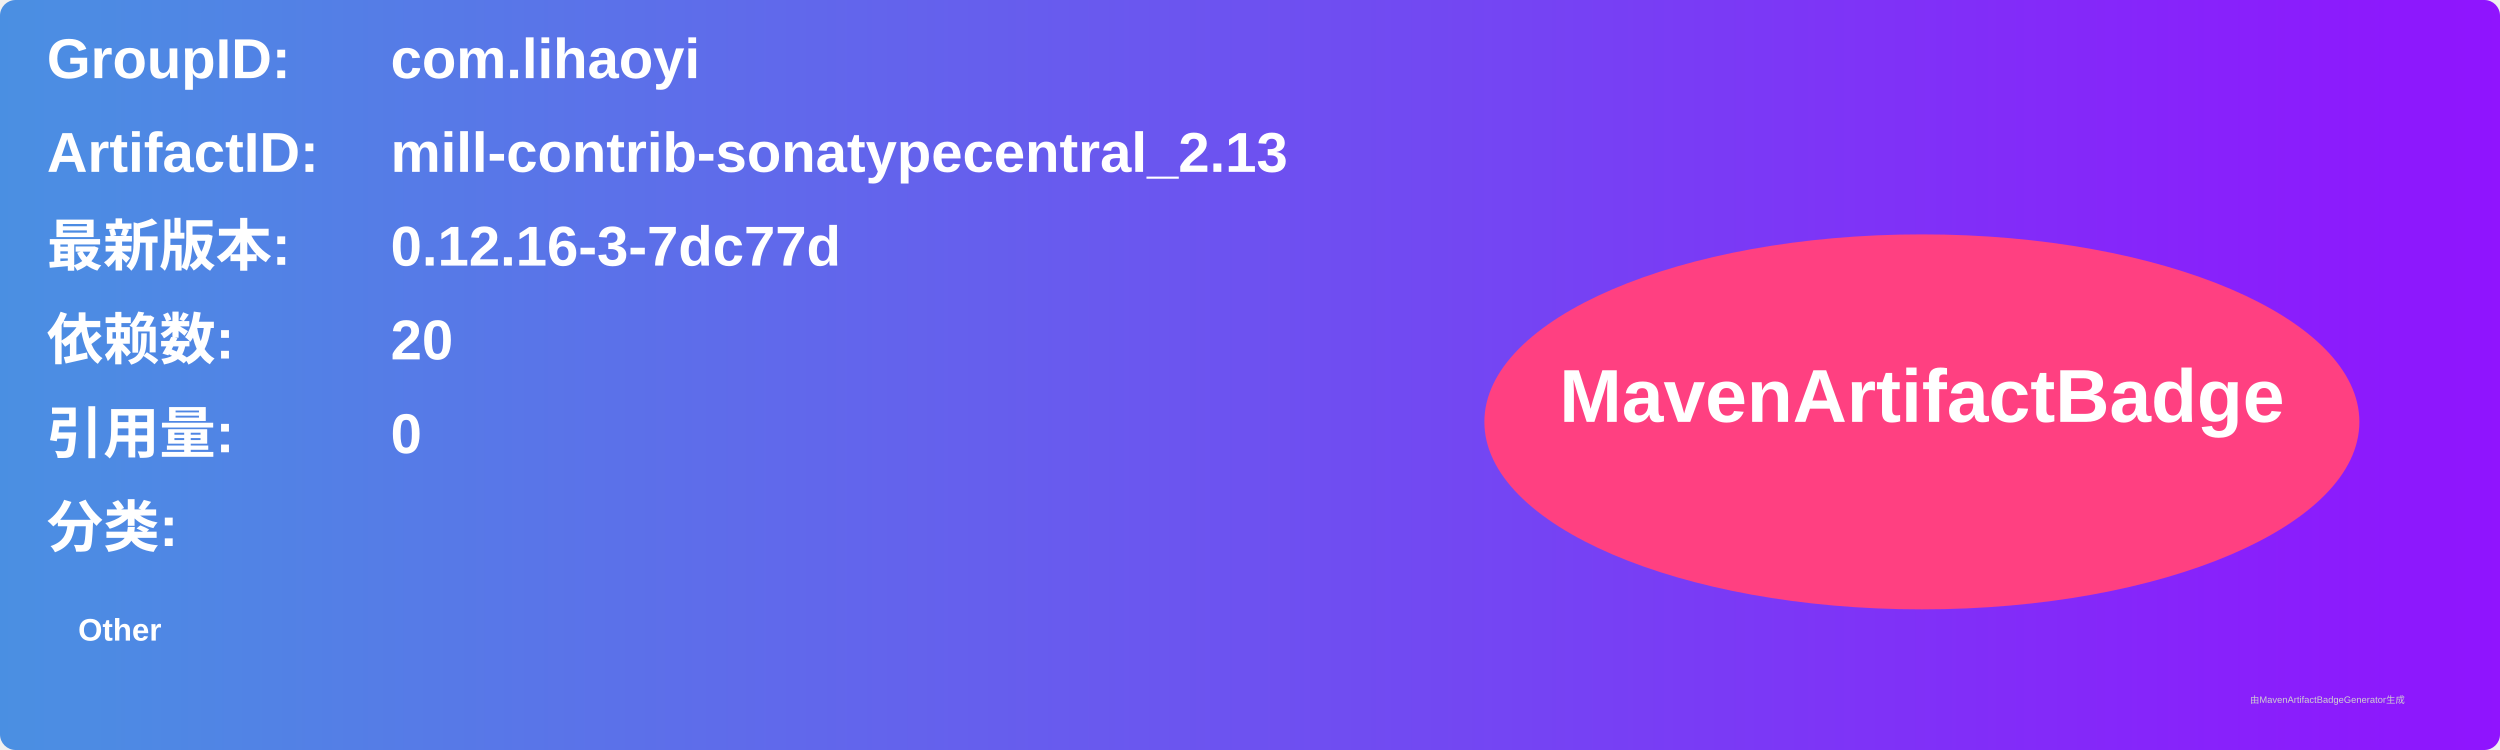
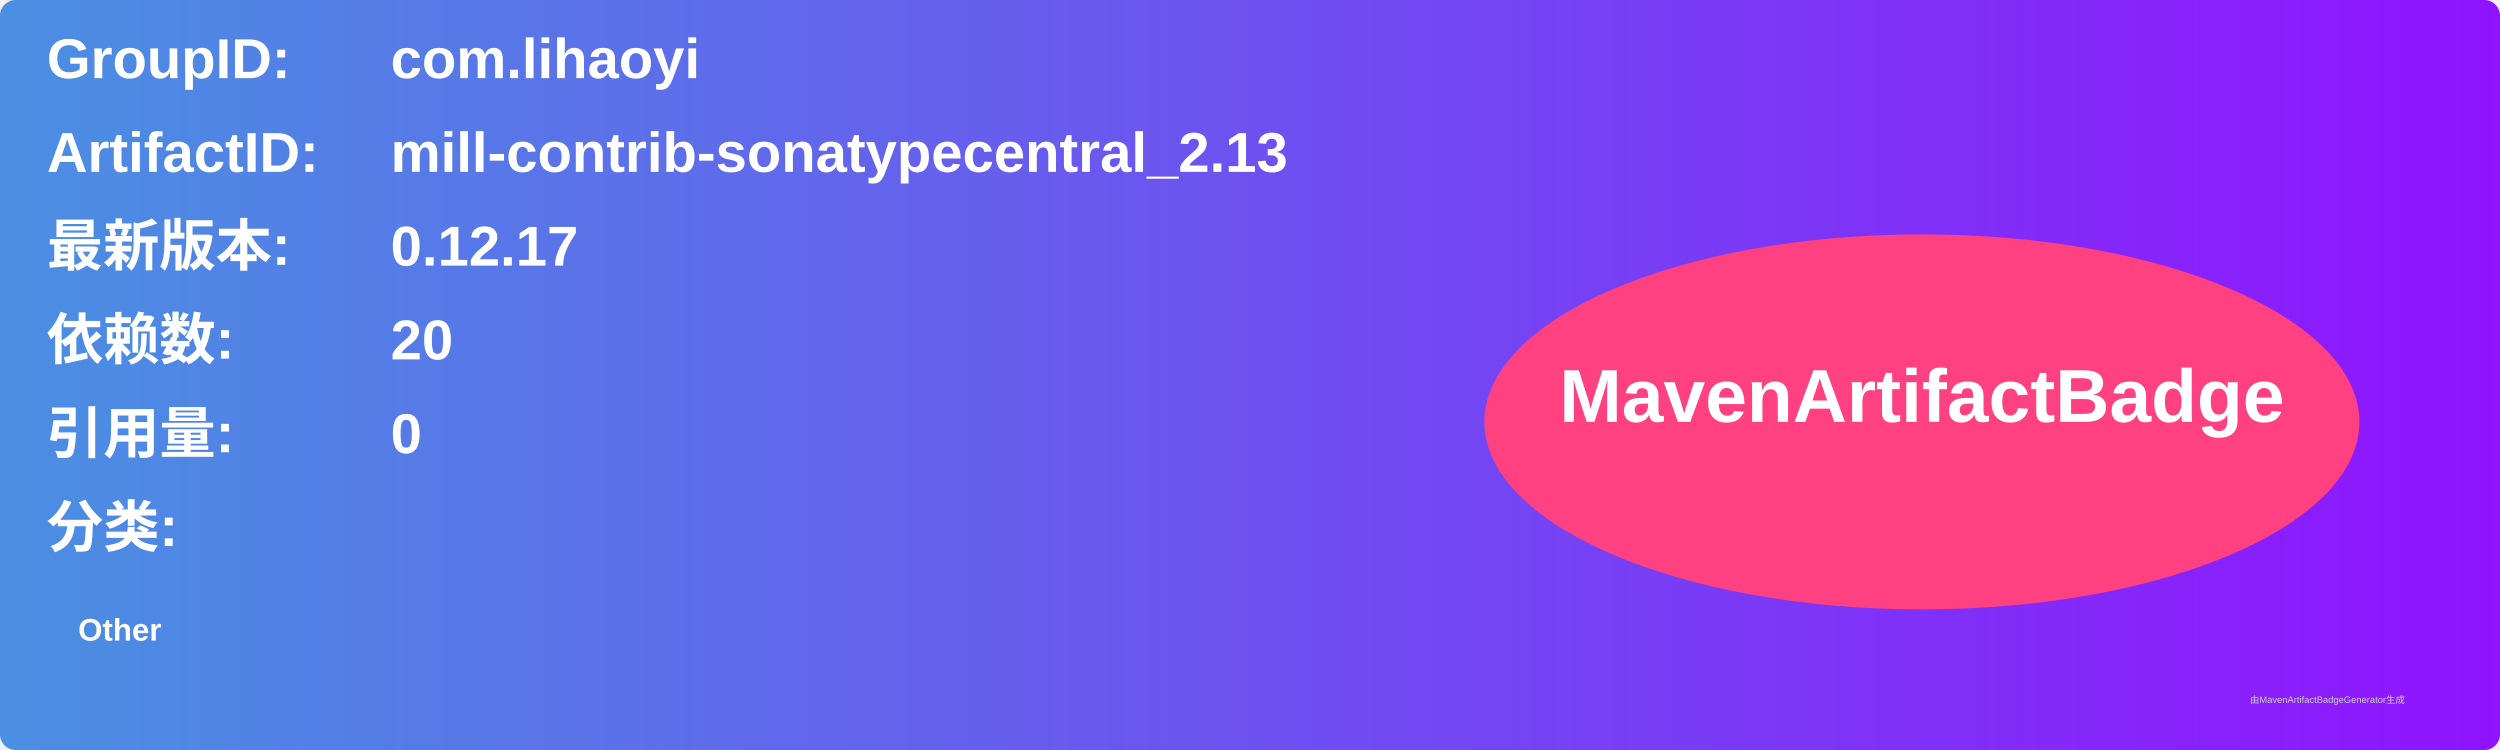
<svg xmlns="http://www.w3.org/2000/svg" width="800" height="240" viewBox="0 0 800 240">
  <linearGradient id="grad" x1="0%" y1="0%" x2="100%" y2="0%">
    <stop offset="0%" stop-color="#4a90e2" />
    <stop offset="100%" stop-color="#9013fe" />
  </linearGradient>
  <rect width="100%" height="100%" rx="5" ry="5" fill="url(#grad)" />
  <g transform="translate(15, 15)">
    <text x="0" y="10" font-family="Arial" font-size="18" fill="white" font-weight="bold" width="260">GroupID:</text>
    <text x="110" y="10" font-family="Arial" font-size="18" fill="white" font-weight="bold" width="460">com.lihaoyi</text>
    <text x="0" y="40" font-family="Arial" font-size="18" fill="white" font-weight="bold" width="260">ArtifactID:</text>
    <text x="110" y="40" font-family="Arial" font-size="18" fill="white" font-weight="bold" width="460">mill-contrib-sonatypecentral_2.13</text>
    <text x="0" y="70" font-family="Arial" font-size="18" fill="white" font-weight="bold">最新版本:</text>
    <text x="110" y="70" font-family="Arial" font-size="18" fill="white" font-weight="bold">
-       <tspan font-weight="bold">0.12.16-3-7dc77d</tspan>
+       <tspan font-weight="bold">0.12.17</tspan>
    </text>
    <text x="0" y="100" font-family="Arial" font-size="18" fill="white" font-weight="bold">依赖数: </text>
    <text x="110" y="100" font-family="Arial" font-size="18" fill="white">
      <tspan font-weight="bold">20</tspan>
    </text>
    <text x="0" y="130" font-family="Arial" font-size="18" fill="white" font-weight="bold">引用量: </text>
    <text x="110" y="130" font-family="Arial" font-size="18" fill="white">
      <tspan font-weight="bold">0</tspan>
    </text>
    <text x="0" y="160" font-family="Arial" font-size="18" fill="white" font-weight="bold">分类:</text>
    <text x="10" y="190" font-family="Arial" font-size="10" fill="white">
      <tspan font-weight="bold">Other</tspan>
    </text>
    <ellipse cx="600" cy="120" rx="140" ry="60" fill="#ff4081" />
    <text x="600" y="120" text-anchor="middle" font-family="Arial" font-size="24" fill="white" font-weight="bold">MavenArtifactBadge</text>
  </g>
  <text x="720" y="225" font-family="Arial" font-size="3" fill="#d0d0d0">由MavenArtifactBadgeGenerator生成</text>
</svg>
